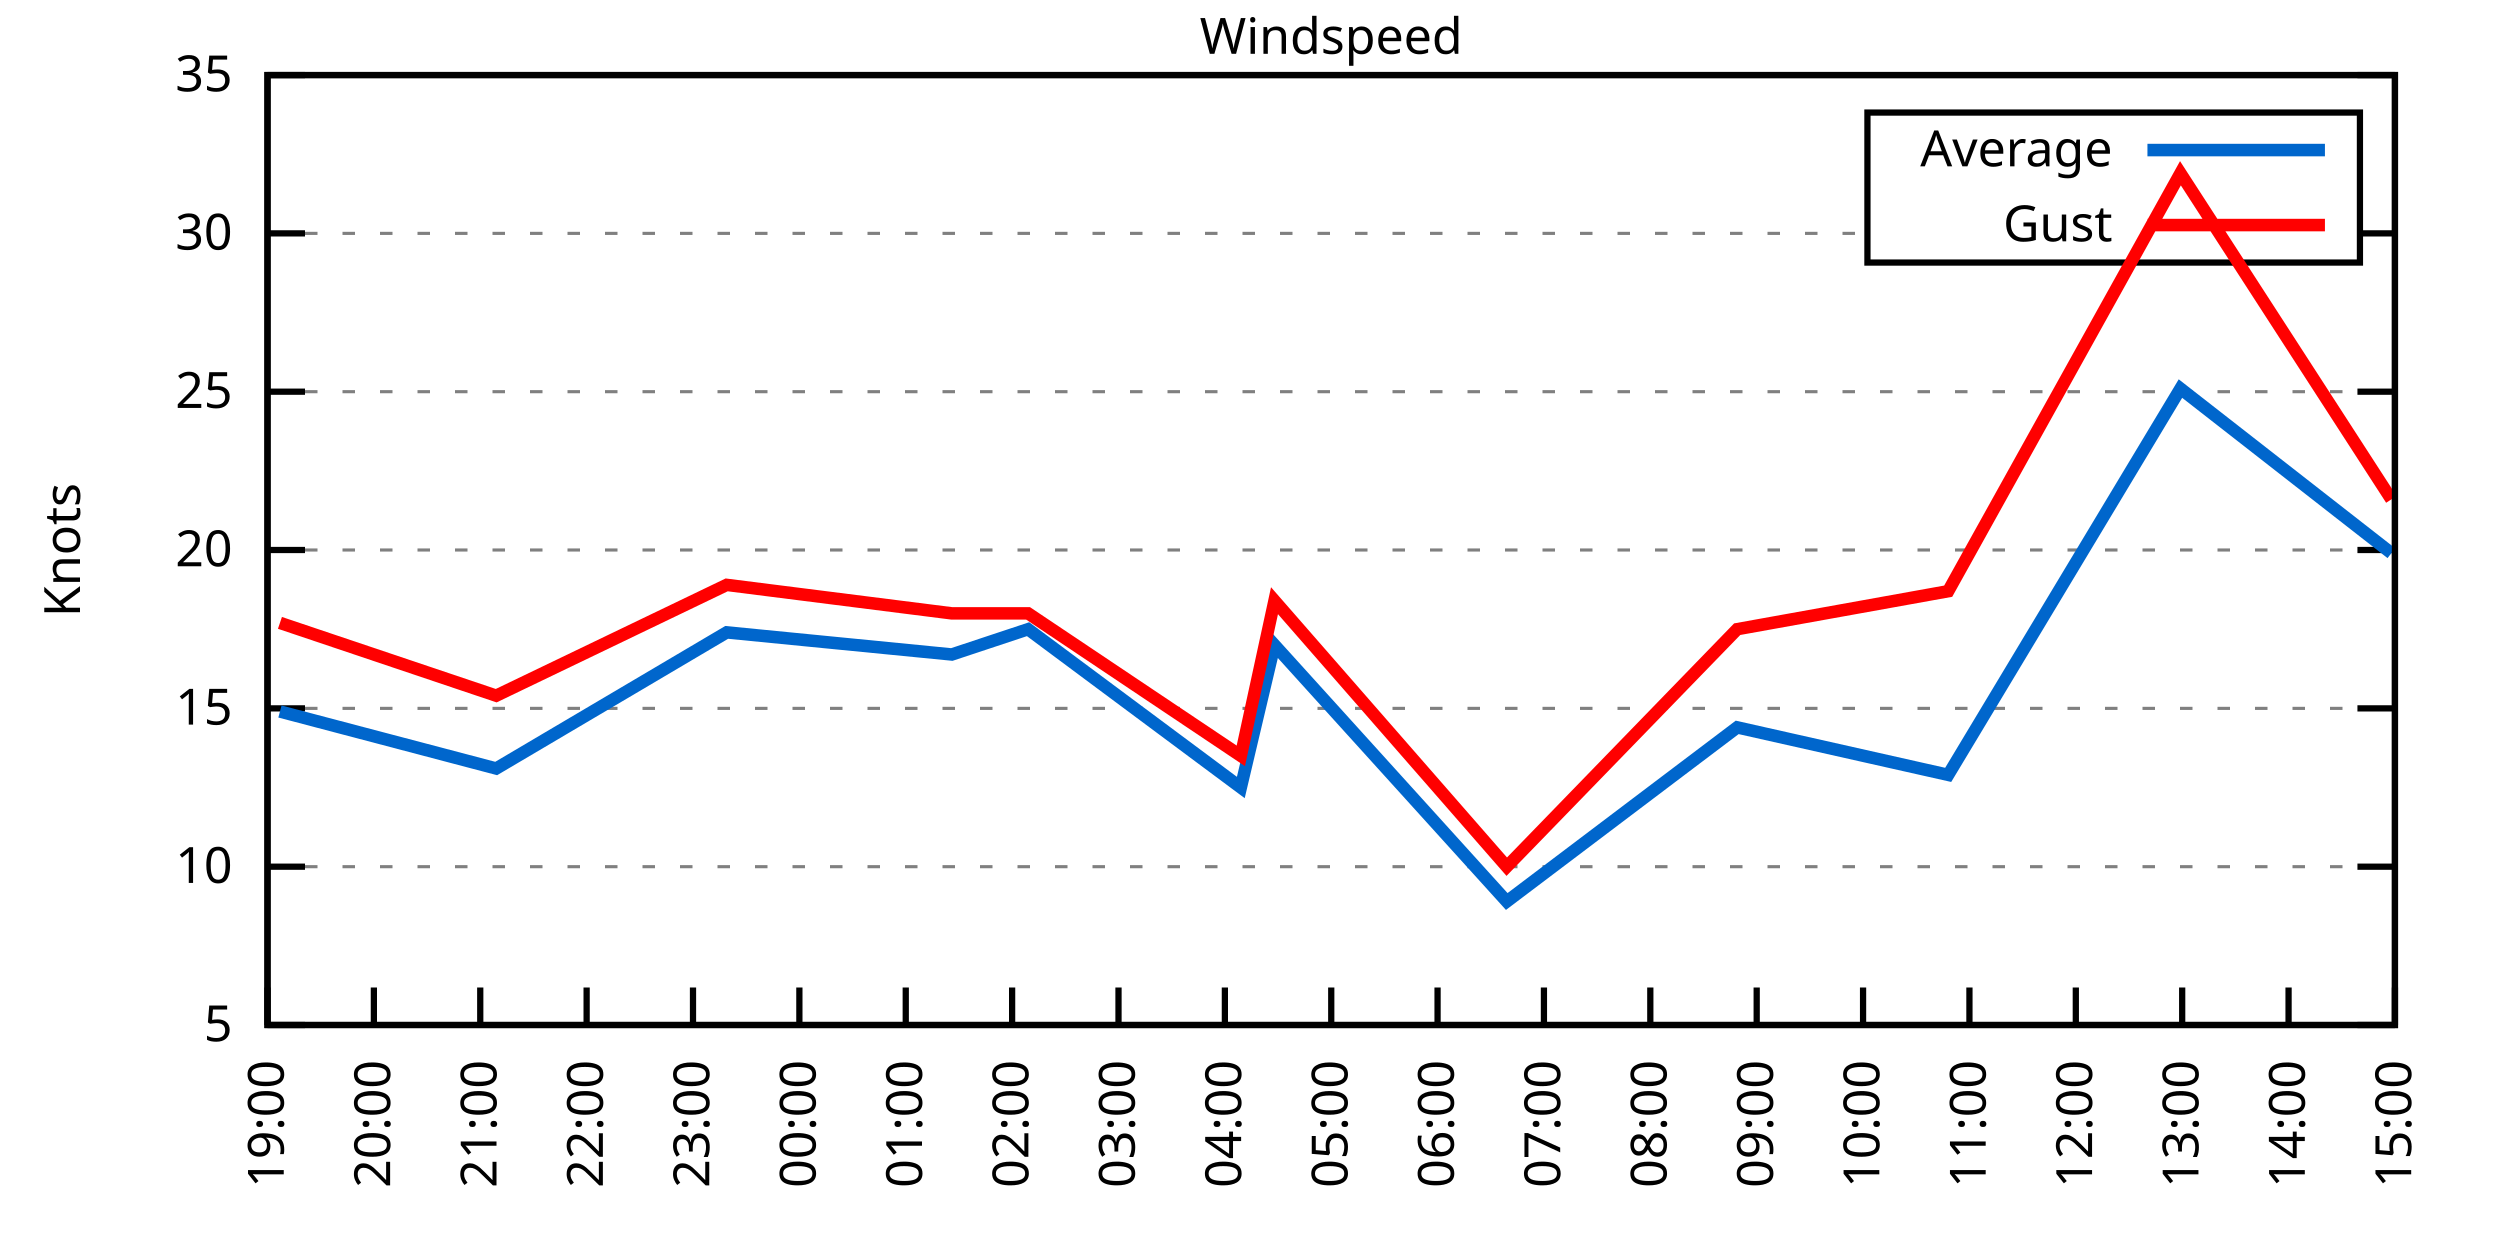
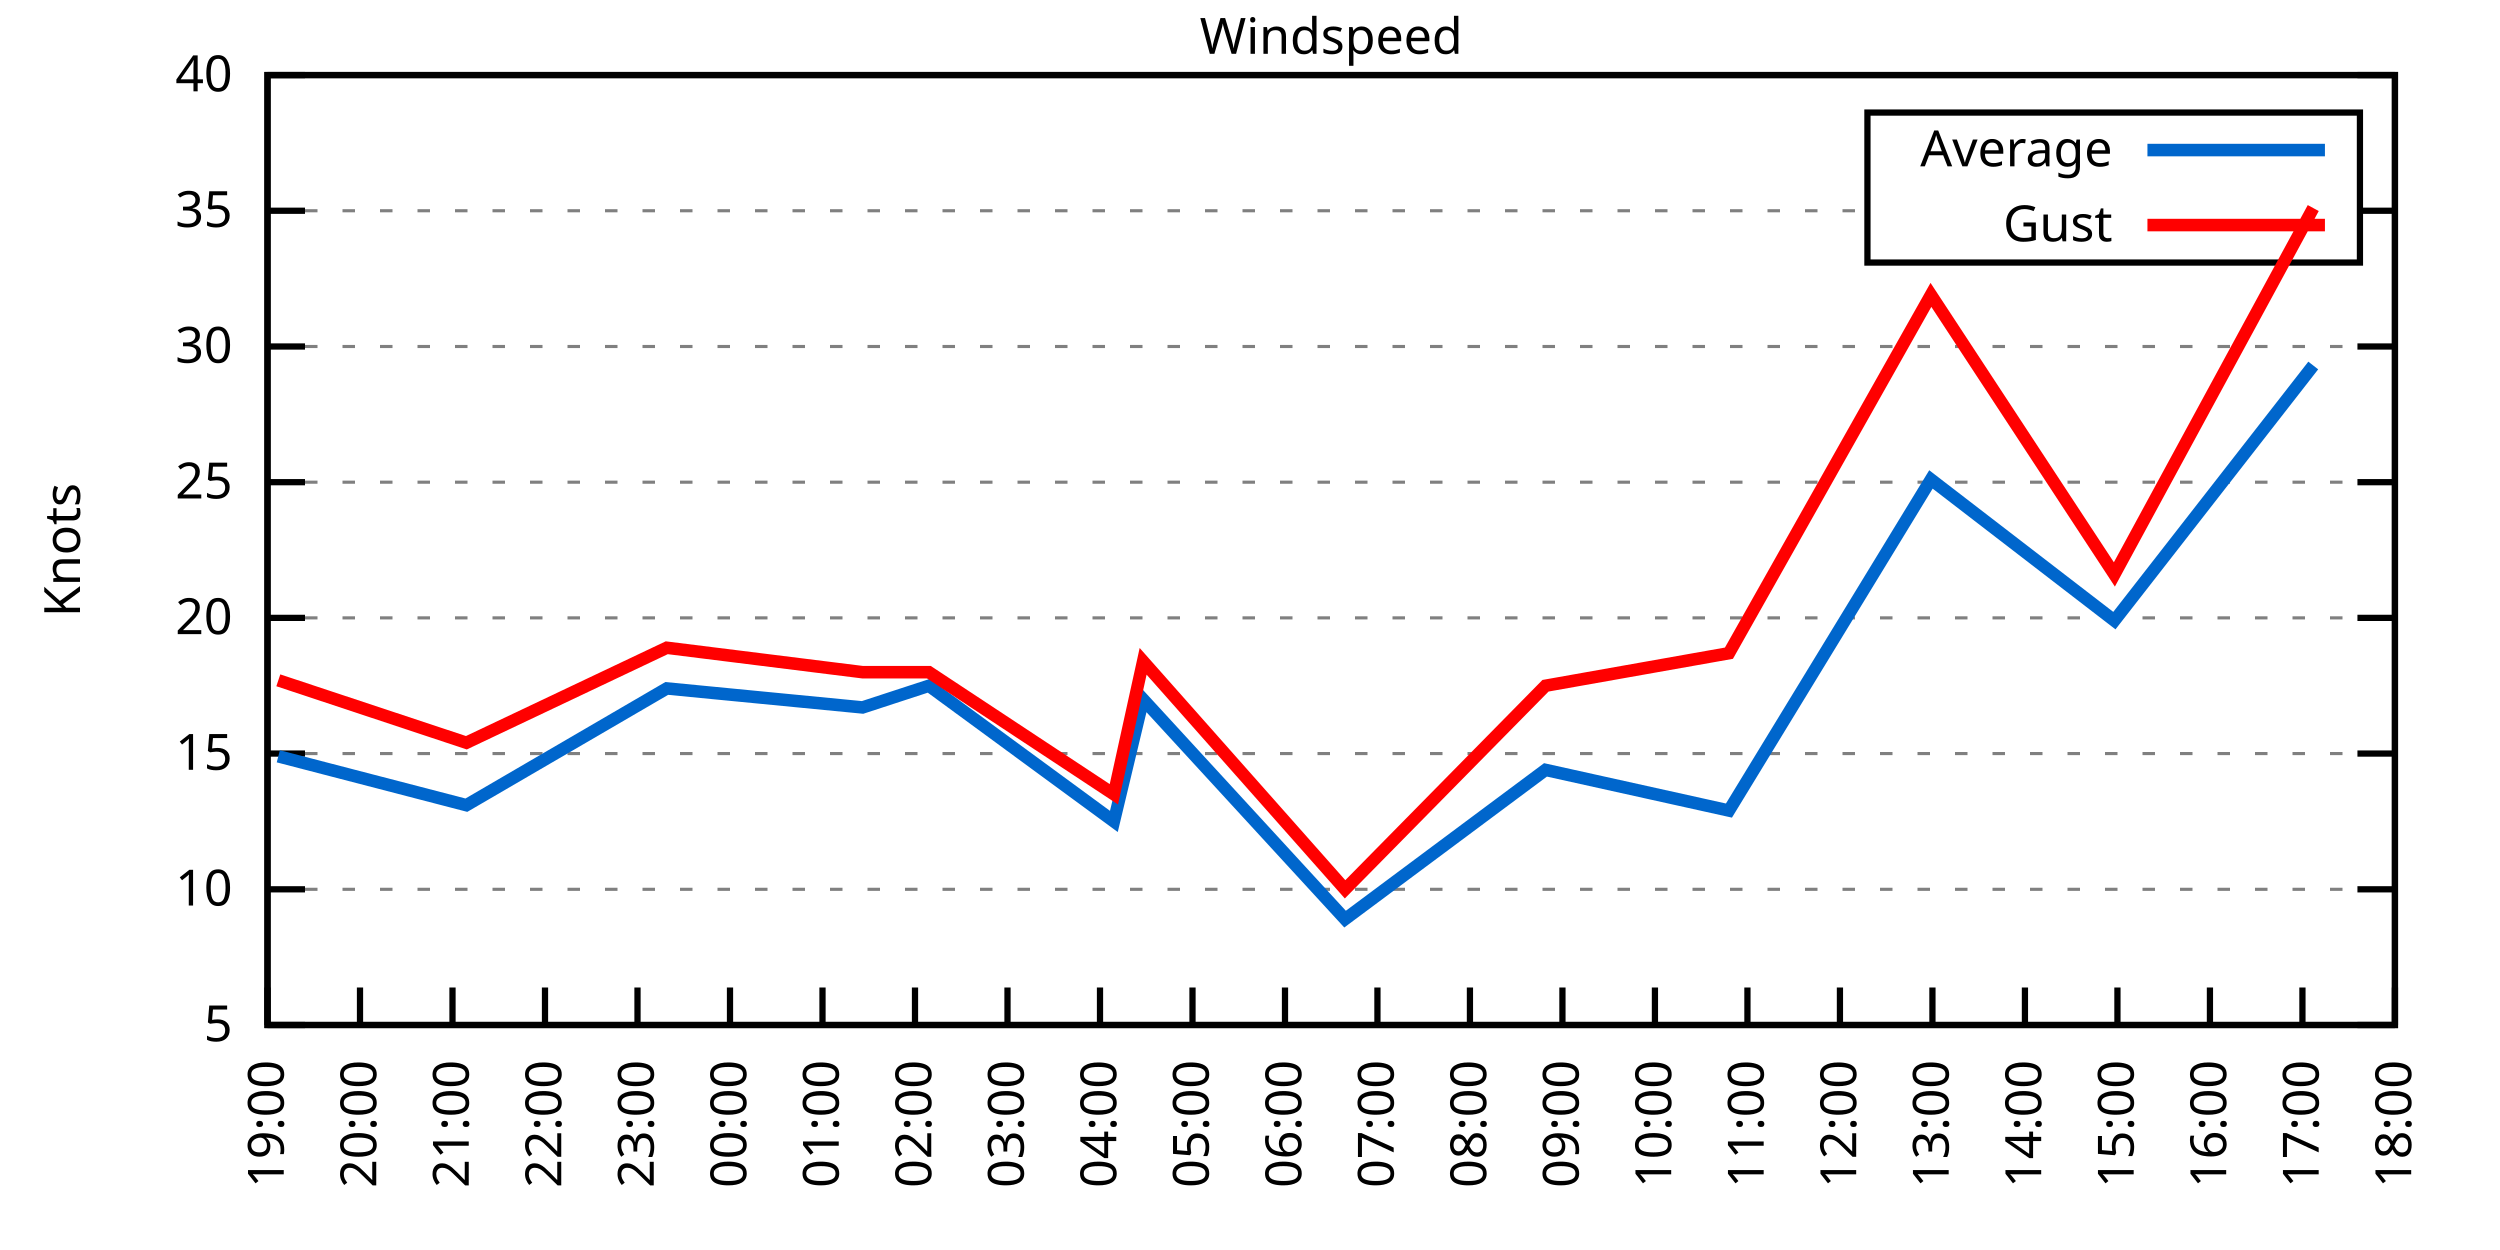
<svg xmlns="http://www.w3.org/2000/svg" xmlns:xlink="http://www.w3.org/1999/xlink" width="400" height="200" viewBox="0 0 400 200">
  <g id="gnuplot_canvas">
    <rect x="0" y="0" width="400" height="200" fill="none" />
    <defs>
      <circle id="gpDot" r="0.5" stroke-width="0.5" stroke="currentColor" />
      <path id="gpPt0" stroke-width="0.333" stroke="currentColor" d="M-1,0 h2 M0,-1 v2" />
      <path id="gpPt1" stroke-width="0.333" stroke="currentColor" d="M-1,-1 L1,1 M1,-1 L-1,1" />
      <path id="gpPt2" stroke-width="0.333" stroke="currentColor" d="M-1,0 L1,0 M0,-1 L0,1 M-1,-1 L1,1 M-1,1 L1,-1" />
      <rect id="gpPt3" stroke-width="0.333" stroke="currentColor" x="-1" y="-1" width="2" height="2" />
      <rect id="gpPt4" stroke-width="0.333" stroke="currentColor" fill="currentColor" x="-1" y="-1" width="2" height="2" />
      <circle id="gpPt5" stroke-width="0.333" stroke="currentColor" cx="0" cy="0" r="1" />
      <use xlink:href="#gpPt5" id="gpPt6" fill="currentColor" stroke="none" />
      <path id="gpPt7" stroke-width="0.333" stroke="currentColor" d="M0,-1.33 L-1.33,0.67 L1.33,0.67 z" />
      <use xlink:href="#gpPt7" id="gpPt8" fill="currentColor" stroke="none" />
      <use xlink:href="#gpPt7" id="gpPt9" stroke="currentColor" transform="rotate(180)" />
      <use xlink:href="#gpPt9" id="gpPt10" fill="currentColor" stroke="none" />
      <use xlink:href="#gpPt3" id="gpPt11" stroke="currentColor" transform="rotate(45)" />
      <use xlink:href="#gpPt11" id="gpPt12" fill="currentColor" stroke="none" />
      <path id="gpPt13" stroke-width="0.333" stroke="currentColor" d="M0,1.330 L1.265,0.411 L0.782,-1.067 L-0.782,-1.076 L-1.265,0.411 z" />
      <use xlink:href="#gpPt13" id="gpPt14" fill="currentColor" stroke="none" />
      <filter id="textbox" filterUnits="objectBoundingBox" x="0" y="0" height="1" width="1">
        <feFlood flood-color="white" flood-opacity="1" result="bgnd" />
        <feComposite in="SourceGraphic" in2="bgnd" operator="atop" />
      </filter>
      <filter id="greybox" filterUnits="objectBoundingBox" x="0" y="0" height="1" width="1">
        <feFlood flood-color="lightgrey" flood-opacity="1" result="grey" />
        <feComposite in="SourceGraphic" in2="grey" operator="atop" />
      </filter>
    </defs>
    <g fill="none" color="white" stroke="currentColor" stroke-width="1.00" stroke-linecap="butt" stroke-linejoin="miter">
</g>
    <g fill="none" color="black" stroke="currentColor" stroke-width="1.00" stroke-linecap="butt" stroke-linejoin="miter">
      <g stroke="none" shape-rendering="crispEdges">
        <polygon fill="rgb(255, 255, 255)" points="42.80,164.00 383.18,164.00 383.18,12.02 42.80,12.02 " />
      </g>
    </g>
    <g fill="none" color="black" stroke="currentColor" stroke-width="1.00" stroke-linecap="butt" stroke-linejoin="miter">
</g>
    <g fill="none" color="black" stroke="black" stroke-width="0.50" stroke-linecap="butt" stroke-linejoin="miter">
</g>
    <g fill="none" color="gray" stroke="currentColor" stroke-width="0.50" stroke-linecap="butt" stroke-linejoin="miter">
      <path stroke="gray" stroke-dasharray="2,4" class="gridline" d="M42.80,164.00 L383.19,164.00  " />
    </g>
    <g fill="none" color="gray" stroke="gray" stroke-width="1.00" stroke-linecap="butt" stroke-linejoin="miter">
</g>
    <g fill="none" color="black" stroke="currentColor" stroke-width="1.00" stroke-linecap="butt" stroke-linejoin="miter">
      <path stroke="black" d="M42.80,164.00 L48.80,164.00 M383.19,164.00 L377.19,164.00  " />
      <g transform="translate(37.20,166.60)" stroke="none" fill="black" font-family="Sans" font-size="8.00" text-anchor="end">
        <text>
          <tspan font-family="Sans"> 5</tspan>
        </text>
      </g>
    </g>
    <g fill="none" color="black" stroke="currentColor" stroke-width="1.00" stroke-linecap="butt" stroke-linejoin="miter">
</g>
    <g fill="none" color="black" stroke="black" stroke-width="0.50" stroke-linecap="butt" stroke-linejoin="miter">
</g>
    <g fill="none" color="gray" stroke="currentColor" stroke-width="0.50" stroke-linecap="butt" stroke-linejoin="miter">
-       <path stroke="gray" stroke-dasharray="2,4" class="gridline" d="M42.80,138.67 L383.19,138.67  " />
-     </g>
-     <g fill="none" color="gray" stroke="gray" stroke-width="1.00" stroke-linecap="butt" stroke-linejoin="miter">
- </g>
-     <g fill="none" color="black" stroke="currentColor" stroke-width="1.00" stroke-linecap="butt" stroke-linejoin="miter">
-       <path stroke="black" d="M42.80,138.67 L48.80,138.67 M383.19,138.67 L377.19,138.67  " />
-       <g transform="translate(37.20,141.27)" stroke="none" fill="black" font-family="Sans" font-size="8.00" text-anchor="end">
+       <path stroke="gray" stroke-dasharray="2,4" class="gridline" d="M42.80,142.29 L383.19,142.29  " />
+     </g>
+     <g fill="none" color="gray" stroke="gray" stroke-width="1.00" stroke-linecap="butt" stroke-linejoin="miter">
+ </g>
+     <g fill="none" color="black" stroke="currentColor" stroke-width="1.00" stroke-linecap="butt" stroke-linejoin="miter">
+       <path stroke="black" d="M42.80,142.29 L48.80,142.29 M383.19,142.29 L377.19,142.29  " />
+       <g transform="translate(37.20,144.89)" stroke="none" fill="black" font-family="Sans" font-size="8.00" text-anchor="end">
        <text>
          <tspan font-family="Sans"> 10</tspan>
        </text>
      </g>
    </g>
    <g fill="none" color="black" stroke="currentColor" stroke-width="1.00" stroke-linecap="butt" stroke-linejoin="miter">
</g>
    <g fill="none" color="black" stroke="black" stroke-width="0.50" stroke-linecap="butt" stroke-linejoin="miter">
</g>
    <g fill="none" color="gray" stroke="currentColor" stroke-width="0.50" stroke-linecap="butt" stroke-linejoin="miter">
-       <path stroke="gray" stroke-dasharray="2,4" class="gridline" d="M42.80,113.34 L383.19,113.34  " />
-     </g>
-     <g fill="none" color="gray" stroke="gray" stroke-width="1.00" stroke-linecap="butt" stroke-linejoin="miter">
- </g>
-     <g fill="none" color="black" stroke="currentColor" stroke-width="1.00" stroke-linecap="butt" stroke-linejoin="miter">
-       <path stroke="black" d="M42.80,113.34 L48.80,113.34 M383.19,113.34 L377.19,113.34  " />
-       <g transform="translate(37.20,115.94)" stroke="none" fill="black" font-family="Sans" font-size="8.00" text-anchor="end">
+       <path stroke="gray" stroke-dasharray="2,4" class="gridline" d="M42.80,120.57 L383.19,120.57  " />
+     </g>
+     <g fill="none" color="gray" stroke="gray" stroke-width="1.00" stroke-linecap="butt" stroke-linejoin="miter">
+ </g>
+     <g fill="none" color="black" stroke="currentColor" stroke-width="1.00" stroke-linecap="butt" stroke-linejoin="miter">
+       <path stroke="black" d="M42.80,120.57 L48.80,120.57 M383.19,120.57 L377.19,120.57  " />
+       <g transform="translate(37.20,123.17)" stroke="none" fill="black" font-family="Sans" font-size="8.00" text-anchor="end">
        <text>
          <tspan font-family="Sans"> 15</tspan>
        </text>
      </g>
    </g>
    <g fill="none" color="black" stroke="currentColor" stroke-width="1.00" stroke-linecap="butt" stroke-linejoin="miter">
</g>
    <g fill="none" color="black" stroke="black" stroke-width="0.50" stroke-linecap="butt" stroke-linejoin="miter">
</g>
    <g fill="none" color="gray" stroke="currentColor" stroke-width="0.50" stroke-linecap="butt" stroke-linejoin="miter">
-       <path stroke="gray" stroke-dasharray="2,4" class="gridline" d="M42.80,88.00 L383.19,88.00  " />
-     </g>
-     <g fill="none" color="gray" stroke="gray" stroke-width="1.00" stroke-linecap="butt" stroke-linejoin="miter">
- </g>
-     <g fill="none" color="black" stroke="currentColor" stroke-width="1.00" stroke-linecap="butt" stroke-linejoin="miter">
-       <path stroke="black" d="M42.80,88.00 L48.80,88.00 M383.19,88.00 L377.19,88.00  " />
-       <g transform="translate(37.20,90.60)" stroke="none" fill="black" font-family="Sans" font-size="8.00" text-anchor="end">
+       <path stroke="gray" stroke-dasharray="2,4" class="gridline" d="M42.80,98.86 L383.19,98.86  " />
+     </g>
+     <g fill="none" color="gray" stroke="gray" stroke-width="1.00" stroke-linecap="butt" stroke-linejoin="miter">
+ </g>
+     <g fill="none" color="black" stroke="currentColor" stroke-width="1.00" stroke-linecap="butt" stroke-linejoin="miter">
+       <path stroke="black" d="M42.80,98.86 L48.80,98.86 M383.19,98.86 L377.19,98.86  " />
+       <g transform="translate(37.20,101.46)" stroke="none" fill="black" font-family="Sans" font-size="8.00" text-anchor="end">
        <text>
          <tspan font-family="Sans"> 20</tspan>
        </text>
      </g>
    </g>
    <g fill="none" color="black" stroke="currentColor" stroke-width="1.00" stroke-linecap="butt" stroke-linejoin="miter">
</g>
    <g fill="none" color="black" stroke="black" stroke-width="0.50" stroke-linecap="butt" stroke-linejoin="miter">
</g>
    <g fill="none" color="gray" stroke="currentColor" stroke-width="0.50" stroke-linecap="butt" stroke-linejoin="miter">
-       <path stroke="gray" stroke-dasharray="2,4" class="gridline" d="M42.80,62.67 L383.19,62.67  " />
-     </g>
-     <g fill="none" color="gray" stroke="gray" stroke-width="1.00" stroke-linecap="butt" stroke-linejoin="miter">
- </g>
-     <g fill="none" color="black" stroke="currentColor" stroke-width="1.00" stroke-linecap="butt" stroke-linejoin="miter">
-       <path stroke="black" d="M42.80,62.67 L48.80,62.67 M383.19,62.67 L377.19,62.67  " />
-       <g transform="translate(37.20,65.27)" stroke="none" fill="black" font-family="Sans" font-size="8.00" text-anchor="end">
+       <path stroke="gray" stroke-dasharray="2,4" class="gridline" d="M42.80,77.15 L383.19,77.15  " />
+     </g>
+     <g fill="none" color="gray" stroke="gray" stroke-width="1.00" stroke-linecap="butt" stroke-linejoin="miter">
+ </g>
+     <g fill="none" color="black" stroke="currentColor" stroke-width="1.00" stroke-linecap="butt" stroke-linejoin="miter">
+       <path stroke="black" d="M42.80,77.15 L48.80,77.15 M383.19,77.15 L377.19,77.15  " />
+       <g transform="translate(37.20,79.75)" stroke="none" fill="black" font-family="Sans" font-size="8.00" text-anchor="end">
        <text>
          <tspan font-family="Sans"> 25</tspan>
        </text>
      </g>
    </g>
    <g fill="none" color="black" stroke="currentColor" stroke-width="1.00" stroke-linecap="butt" stroke-linejoin="miter">
</g>
    <g fill="none" color="black" stroke="black" stroke-width="0.50" stroke-linecap="butt" stroke-linejoin="miter">
</g>
    <g fill="none" color="gray" stroke="currentColor" stroke-width="0.50" stroke-linecap="butt" stroke-linejoin="miter">
-       <path stroke="gray" stroke-dasharray="2,4" class="gridline" d="M42.80,37.34 L298.79,37.34 M377.59,37.34 L383.19,37.34  " />
-     </g>
-     <g fill="none" color="gray" stroke="gray" stroke-width="1.00" stroke-linecap="butt" stroke-linejoin="miter">
- </g>
-     <g fill="none" color="black" stroke="currentColor" stroke-width="1.00" stroke-linecap="butt" stroke-linejoin="miter">
-       <path stroke="black" d="M42.80,37.34 L48.80,37.34 M383.19,37.34 L377.19,37.34  " />
-       <g transform="translate(37.20,39.94)" stroke="none" fill="black" font-family="Sans" font-size="8.00" text-anchor="end">
+       <path stroke="gray" stroke-dasharray="2,4" class="gridline" d="M42.80,55.44 L383.19,55.44  " />
+     </g>
+     <g fill="none" color="gray" stroke="gray" stroke-width="1.00" stroke-linecap="butt" stroke-linejoin="miter">
+ </g>
+     <g fill="none" color="black" stroke="currentColor" stroke-width="1.00" stroke-linecap="butt" stroke-linejoin="miter">
+       <path stroke="black" d="M42.80,55.44 L48.80,55.44 M383.19,55.44 L377.19,55.44  " />
+       <g transform="translate(37.20,58.04)" stroke="none" fill="black" font-family="Sans" font-size="8.00" text-anchor="end">
        <text>
          <tspan font-family="Sans"> 30</tspan>
+         </text>
+       </g>
+     </g>
+     <g fill="none" color="black" stroke="currentColor" stroke-width="1.00" stroke-linecap="butt" stroke-linejoin="miter">
+ </g>
+     <g fill="none" color="black" stroke="black" stroke-width="0.50" stroke-linecap="butt" stroke-linejoin="miter">
+ </g>
+     <g fill="none" color="gray" stroke="currentColor" stroke-width="0.50" stroke-linecap="butt" stroke-linejoin="miter">
+       <path stroke="gray" stroke-dasharray="2,4" class="gridline" d="M42.80,33.72 L298.79,33.72 M377.59,33.72 L383.19,33.72  " />
+     </g>
+     <g fill="none" color="gray" stroke="gray" stroke-width="1.00" stroke-linecap="butt" stroke-linejoin="miter">
+ </g>
+     <g fill="none" color="black" stroke="currentColor" stroke-width="1.00" stroke-linecap="butt" stroke-linejoin="miter">
+       <path stroke="black" d="M42.80,33.72 L48.80,33.72 M383.19,33.72 L377.19,33.72  " />
+       <g transform="translate(37.20,36.32)" stroke="none" fill="black" font-family="Sans" font-size="8.00" text-anchor="end">
+         <text>
+           <tspan font-family="Sans"> 35</tspan>
        </text>
      </g>
    </g>
    <g fill="none" color="black" stroke="currentColor" stroke-width="1.00" stroke-linecap="butt" stroke-linejoin="miter">
</g>
    <g fill="none" color="black" stroke="black" stroke-width="0.50" stroke-linecap="butt" stroke-linejoin="miter">
</g>
    <g fill="none" color="gray" stroke="currentColor" stroke-width="0.50" stroke-linecap="butt" stroke-linejoin="miter">
      <path stroke="gray" stroke-dasharray="2,4" class="gridline" d="M42.80,12.01 L383.19,12.01  " />
    </g>
    <g fill="none" color="gray" stroke="gray" stroke-width="1.00" stroke-linecap="butt" stroke-linejoin="miter">
</g>
    <g fill="none" color="black" stroke="currentColor" stroke-width="1.00" stroke-linecap="butt" stroke-linejoin="miter">
      <path stroke="black" d="M42.80,12.01 L48.80,12.01 M383.19,12.01 L377.19,12.01  " />
      <g transform="translate(37.20,14.61)" stroke="none" fill="black" font-family="Sans" font-size="8.00" text-anchor="end">
        <text>
-           <tspan font-family="Sans"> 35</tspan>
+           <tspan font-family="Sans"> 40</tspan>
        </text>
      </g>
    </g>
    <g fill="none" color="black" stroke="currentColor" stroke-width="1.00" stroke-linecap="butt" stroke-linejoin="miter">
      <path stroke="black" d="M42.80,164.00 L42.80,158.00  " />
      <g transform="translate(45.40,169.60) rotate(270.00)" stroke="none" fill="black" font-family="Sans" font-size="8.00" text-anchor="end">
        <text>
          <tspan font-family="Sans">19:00</tspan>
        </text>
      </g>
    </g>
    <g fill="none" color="black" stroke="currentColor" stroke-width="1.00" stroke-linecap="butt" stroke-linejoin="miter">
-       <path stroke="black" d="M59.82,164.00 L59.82,158.00  " />
-       <g transform="translate(62.42,169.60) rotate(270.00)" stroke="none" fill="black" font-family="Sans" font-size="8.00" text-anchor="end">
+       <path stroke="black" d="M57.60,164.00 L57.60,158.00  " />
+       <g transform="translate(60.20,169.60) rotate(270.00)" stroke="none" fill="black" font-family="Sans" font-size="8.00" text-anchor="end">
        <text>
          <tspan font-family="Sans">20:00</tspan>
        </text>
      </g>
    </g>
    <g fill="none" color="black" stroke="currentColor" stroke-width="1.00" stroke-linecap="butt" stroke-linejoin="miter">
-       <path stroke="black" d="M76.84,164.00 L76.84,158.00  " />
-       <g transform="translate(79.44,169.60) rotate(270.00)" stroke="none" fill="black" font-family="Sans" font-size="8.00" text-anchor="end">
+       <path stroke="black" d="M72.40,164.00 L72.40,158.00  " />
+       <g transform="translate(75.00,169.60) rotate(270.00)" stroke="none" fill="black" font-family="Sans" font-size="8.00" text-anchor="end">
        <text>
          <tspan font-family="Sans">21:00</tspan>
        </text>
      </g>
    </g>
    <g fill="none" color="black" stroke="currentColor" stroke-width="1.00" stroke-linecap="butt" stroke-linejoin="miter">
-       <path stroke="black" d="M93.86,164.00 L93.86,158.00  " />
-       <g transform="translate(96.46,169.60) rotate(270.00)" stroke="none" fill="black" font-family="Sans" font-size="8.00" text-anchor="end">
+       <path stroke="black" d="M87.20,164.00 L87.20,158.00  " />
+       <g transform="translate(89.80,169.60) rotate(270.00)" stroke="none" fill="black" font-family="Sans" font-size="8.00" text-anchor="end">
        <text>
          <tspan font-family="Sans">22:00</tspan>
        </text>
      </g>
    </g>
    <g fill="none" color="black" stroke="currentColor" stroke-width="1.00" stroke-linecap="butt" stroke-linejoin="miter">
-       <path stroke="black" d="M110.88,164.00 L110.88,158.00  " />
-       <g transform="translate(113.48,169.60) rotate(270.00)" stroke="none" fill="black" font-family="Sans" font-size="8.00" text-anchor="end">
+       <path stroke="black" d="M102.00,164.00 L102.00,158.00  " />
+       <g transform="translate(104.60,169.60) rotate(270.00)" stroke="none" fill="black" font-family="Sans" font-size="8.00" text-anchor="end">
        <text>
          <tspan font-family="Sans">23:00</tspan>
        </text>
      </g>
    </g>
    <g fill="none" color="black" stroke="currentColor" stroke-width="1.00" stroke-linecap="butt" stroke-linejoin="miter">
-       <path stroke="black" d="M127.90,164.00 L127.90,158.00  " />
-       <g transform="translate(130.50,169.60) rotate(270.00)" stroke="none" fill="black" font-family="Sans" font-size="8.00" text-anchor="end">
+       <path stroke="black" d="M116.80,164.00 L116.80,158.00  " />
+       <g transform="translate(119.40,169.60) rotate(270.00)" stroke="none" fill="black" font-family="Sans" font-size="8.00" text-anchor="end">
        <text>
          <tspan font-family="Sans">00:00</tspan>
        </text>
      </g>
    </g>
    <g fill="none" color="black" stroke="currentColor" stroke-width="1.00" stroke-linecap="butt" stroke-linejoin="miter">
-       <path stroke="black" d="M144.92,164.00 L144.92,158.00  " />
-       <g transform="translate(147.52,169.60) rotate(270.00)" stroke="none" fill="black" font-family="Sans" font-size="8.00" text-anchor="end">
+       <path stroke="black" d="M131.60,164.00 L131.60,158.00  " />
+       <g transform="translate(134.20,169.60) rotate(270.00)" stroke="none" fill="black" font-family="Sans" font-size="8.00" text-anchor="end">
        <text>
          <tspan font-family="Sans">01:00</tspan>
        </text>
      </g>
    </g>
    <g fill="none" color="black" stroke="currentColor" stroke-width="1.00" stroke-linecap="butt" stroke-linejoin="miter">
-       <path stroke="black" d="M161.94,164.00 L161.94,158.00  " />
-       <g transform="translate(164.54,169.60) rotate(270.00)" stroke="none" fill="black" font-family="Sans" font-size="8.00" text-anchor="end">
+       <path stroke="black" d="M146.40,164.00 L146.40,158.00  " />
+       <g transform="translate(149.00,169.60) rotate(270.00)" stroke="none" fill="black" font-family="Sans" font-size="8.00" text-anchor="end">
        <text>
          <tspan font-family="Sans">02:00</tspan>
        </text>
      </g>
    </g>
    <g fill="none" color="black" stroke="currentColor" stroke-width="1.00" stroke-linecap="butt" stroke-linejoin="miter">
-       <path stroke="black" d="M178.96,164.00 L178.96,158.00  " />
-       <g transform="translate(181.56,169.60) rotate(270.00)" stroke="none" fill="black" font-family="Sans" font-size="8.00" text-anchor="end">
+       <path stroke="black" d="M161.20,164.00 L161.20,158.00  " />
+       <g transform="translate(163.80,169.60) rotate(270.00)" stroke="none" fill="black" font-family="Sans" font-size="8.00" text-anchor="end">
        <text>
          <tspan font-family="Sans">03:00</tspan>
        </text>
      </g>
    </g>
    <g fill="none" color="black" stroke="currentColor" stroke-width="1.00" stroke-linecap="butt" stroke-linejoin="miter">
-       <path stroke="black" d="M195.98,164.00 L195.98,158.00  " />
-       <g transform="translate(198.58,169.60) rotate(270.00)" stroke="none" fill="black" font-family="Sans" font-size="8.00" text-anchor="end">
+       <path stroke="black" d="M176.00,164.00 L176.00,158.00  " />
+       <g transform="translate(178.60,169.60) rotate(270.00)" stroke="none" fill="black" font-family="Sans" font-size="8.00" text-anchor="end">
        <text>
          <tspan font-family="Sans">04:00</tspan>
        </text>
      </g>
    </g>
    <g fill="none" color="black" stroke="currentColor" stroke-width="1.00" stroke-linecap="butt" stroke-linejoin="miter">
-       <path stroke="black" d="M213.00,164.00 L213.00,158.00  " />
-       <g transform="translate(215.60,169.60) rotate(270.00)" stroke="none" fill="black" font-family="Sans" font-size="8.00" text-anchor="end">
+       <path stroke="black" d="M190.80,164.00 L190.80,158.00  " />
+       <g transform="translate(193.40,169.60) rotate(270.00)" stroke="none" fill="black" font-family="Sans" font-size="8.00" text-anchor="end">
        <text>
          <tspan font-family="Sans">05:00</tspan>
        </text>
      </g>
    </g>
    <g fill="none" color="black" stroke="currentColor" stroke-width="1.00" stroke-linecap="butt" stroke-linejoin="miter">
-       <path stroke="black" d="M230.01,164.00 L230.01,158.00  " />
-       <g transform="translate(232.61,169.60) rotate(270.00)" stroke="none" fill="black" font-family="Sans" font-size="8.00" text-anchor="end">
+       <path stroke="black" d="M205.60,164.00 L205.60,158.00  " />
+       <g transform="translate(208.20,169.60) rotate(270.00)" stroke="none" fill="black" font-family="Sans" font-size="8.00" text-anchor="end">
        <text>
          <tspan font-family="Sans">06:00</tspan>
        </text>
      </g>
    </g>
    <g fill="none" color="black" stroke="currentColor" stroke-width="1.00" stroke-linecap="butt" stroke-linejoin="miter">
-       <path stroke="black" d="M247.03,164.00 L247.03,158.00  " />
-       <g transform="translate(249.63,169.60) rotate(270.00)" stroke="none" fill="black" font-family="Sans" font-size="8.00" text-anchor="end">
+       <path stroke="black" d="M220.39,164.00 L220.39,158.00  " />
+       <g transform="translate(222.99,169.60) rotate(270.00)" stroke="none" fill="black" font-family="Sans" font-size="8.00" text-anchor="end">
        <text>
          <tspan font-family="Sans">07:00</tspan>
        </text>
      </g>
    </g>
    <g fill="none" color="black" stroke="currentColor" stroke-width="1.00" stroke-linecap="butt" stroke-linejoin="miter">
-       <path stroke="black" d="M264.05,164.00 L264.05,158.00  " />
-       <g transform="translate(266.65,169.60) rotate(270.00)" stroke="none" fill="black" font-family="Sans" font-size="8.00" text-anchor="end">
+       <path stroke="black" d="M235.19,164.00 L235.19,158.00  " />
+       <g transform="translate(237.79,169.60) rotate(270.00)" stroke="none" fill="black" font-family="Sans" font-size="8.00" text-anchor="end">
        <text>
          <tspan font-family="Sans">08:00</tspan>
        </text>
      </g>
    </g>
    <g fill="none" color="black" stroke="currentColor" stroke-width="1.00" stroke-linecap="butt" stroke-linejoin="miter">
-       <path stroke="black" d="M281.07,164.00 L281.07,158.00  " />
-       <g transform="translate(283.67,169.60) rotate(270.00)" stroke="none" fill="black" font-family="Sans" font-size="8.00" text-anchor="end">
+       <path stroke="black" d="M249.99,164.00 L249.99,158.00  " />
+       <g transform="translate(252.59,169.60) rotate(270.00)" stroke="none" fill="black" font-family="Sans" font-size="8.00" text-anchor="end">
        <text>
          <tspan font-family="Sans">09:00</tspan>
        </text>
      </g>
    </g>
    <g fill="none" color="black" stroke="currentColor" stroke-width="1.00" stroke-linecap="butt" stroke-linejoin="miter">
-       <path stroke="black" d="M298.09,164.00 L298.09,158.00  " />
-       <g transform="translate(300.69,169.60) rotate(270.00)" stroke="none" fill="black" font-family="Sans" font-size="8.00" text-anchor="end">
+       <path stroke="black" d="M264.79,164.00 L264.79,158.00  " />
+       <g transform="translate(267.39,169.60) rotate(270.00)" stroke="none" fill="black" font-family="Sans" font-size="8.00" text-anchor="end">
        <text>
          <tspan font-family="Sans">10:00</tspan>
        </text>
      </g>
    </g>
    <g fill="none" color="black" stroke="currentColor" stroke-width="1.00" stroke-linecap="butt" stroke-linejoin="miter">
-       <path stroke="black" d="M315.11,164.00 L315.11,158.00  " />
-       <g transform="translate(317.71,169.60) rotate(270.00)" stroke="none" fill="black" font-family="Sans" font-size="8.00" text-anchor="end">
+       <path stroke="black" d="M279.59,164.00 L279.59,158.00  " />
+       <g transform="translate(282.19,169.60) rotate(270.00)" stroke="none" fill="black" font-family="Sans" font-size="8.00" text-anchor="end">
        <text>
          <tspan font-family="Sans">11:00</tspan>
        </text>
      </g>
    </g>
    <g fill="none" color="black" stroke="currentColor" stroke-width="1.00" stroke-linecap="butt" stroke-linejoin="miter">
-       <path stroke="black" d="M332.13,164.00 L332.13,158.00  " />
-       <g transform="translate(334.73,169.60) rotate(270.00)" stroke="none" fill="black" font-family="Sans" font-size="8.00" text-anchor="end">
+       <path stroke="black" d="M294.39,164.00 L294.39,158.00  " />
+       <g transform="translate(296.99,169.60) rotate(270.00)" stroke="none" fill="black" font-family="Sans" font-size="8.00" text-anchor="end">
        <text>
          <tspan font-family="Sans">12:00</tspan>
        </text>
      </g>
    </g>
    <g fill="none" color="black" stroke="currentColor" stroke-width="1.00" stroke-linecap="butt" stroke-linejoin="miter">
-       <path stroke="black" d="M349.15,164.00 L349.15,158.00  " />
-       <g transform="translate(351.75,169.60) rotate(270.00)" stroke="none" fill="black" font-family="Sans" font-size="8.00" text-anchor="end">
+       <path stroke="black" d="M309.19,164.00 L309.19,158.00  " />
+       <g transform="translate(311.79,169.60) rotate(270.00)" stroke="none" fill="black" font-family="Sans" font-size="8.00" text-anchor="end">
        <text>
          <tspan font-family="Sans">13:00</tspan>
        </text>
      </g>
    </g>
    <g fill="none" color="black" stroke="currentColor" stroke-width="1.00" stroke-linecap="butt" stroke-linejoin="miter">
-       <path stroke="black" d="M366.17,164.00 L366.17,158.00  " />
-       <g transform="translate(368.77,169.60) rotate(270.00)" stroke="none" fill="black" font-family="Sans" font-size="8.00" text-anchor="end">
+       <path stroke="black" d="M323.99,164.00 L323.99,158.00  " />
+       <g transform="translate(326.59,169.60) rotate(270.00)" stroke="none" fill="black" font-family="Sans" font-size="8.00" text-anchor="end">
        <text>
          <tspan font-family="Sans">14:00</tspan>
+         </text>
+       </g>
+     </g>
+     <g fill="none" color="black" stroke="currentColor" stroke-width="1.00" stroke-linecap="butt" stroke-linejoin="miter">
+       <path stroke="black" d="M338.79,164.00 L338.79,158.00  " />
+       <g transform="translate(341.39,169.60) rotate(270.00)" stroke="none" fill="black" font-family="Sans" font-size="8.00" text-anchor="end">
+         <text>
+           <tspan font-family="Sans">15:00</tspan>
+         </text>
+       </g>
+     </g>
+     <g fill="none" color="black" stroke="currentColor" stroke-width="1.00" stroke-linecap="butt" stroke-linejoin="miter">
+       <path stroke="black" d="M353.59,164.00 L353.59,158.00  " />
+       <g transform="translate(356.19,169.60) rotate(270.00)" stroke="none" fill="black" font-family="Sans" font-size="8.00" text-anchor="end">
+         <text>
+           <tspan font-family="Sans">16:00</tspan>
+         </text>
+       </g>
+     </g>
+     <g fill="none" color="black" stroke="currentColor" stroke-width="1.00" stroke-linecap="butt" stroke-linejoin="miter">
+       <path stroke="black" d="M368.39,164.00 L368.39,158.00  " />
+       <g transform="translate(370.99,169.60) rotate(270.00)" stroke="none" fill="black" font-family="Sans" font-size="8.00" text-anchor="end">
+         <text>
+           <tspan font-family="Sans">17:00</tspan>
        </text>
      </g>
    </g>
    <g fill="none" color="black" stroke="currentColor" stroke-width="1.00" stroke-linecap="butt" stroke-linejoin="miter">
      <path stroke="black" d="M383.19,164.00 L383.19,158.00  " />
      <g transform="translate(385.79,169.60) rotate(270.00)" stroke="none" fill="black" font-family="Sans" font-size="8.00" text-anchor="end">
        <text>
-           <tspan font-family="Sans">15:00</tspan>
+           <tspan font-family="Sans">18:00</tspan>
        </text>
      </g>
    </g>
    <g fill="none" color="black" stroke="currentColor" stroke-width="1.00" stroke-linecap="butt" stroke-linejoin="miter">
</g>
    <g fill="none" color="black" stroke="currentColor" stroke-width="1.00" stroke-linecap="butt" stroke-linejoin="miter">
      <path stroke="black" d="M42.80,12.01 L42.80,164.00 L383.19,164.00 L383.19,12.01 L42.80,12.01 Z  " />
    </g>
    <g fill="none" color="black" stroke="currentColor" stroke-width="1.00" stroke-linecap="butt" stroke-linejoin="miter">
</g>
    <g fill="none" color="black" stroke="currentColor" stroke-width="1.00" stroke-linecap="butt" stroke-linejoin="miter">
      <path stroke="black" d="M298.79,42.01 L298.79,18.01 L377.59,18.01 L377.59,42.01 L298.79,42.01 Z  " />
    </g>
    <g id="Windspeed_plot_1">
      <g fill="none" color="white" stroke="black" stroke-width="2.00" stroke-linecap="butt" stroke-linejoin="miter">
</g>
      <g fill="none" color="black" stroke="currentColor" stroke-width="2.00" stroke-linecap="butt" stroke-linejoin="miter">
        <g transform="translate(337.99,26.61)" stroke="none" fill="black" font-family="Sans" font-size="8.00" text-anchor="end">
          <text>
            <tspan font-family="Sans">Average</tspan>
          </text>
        </g>
      </g>
      <g fill="none" color="black" stroke="currentColor" stroke-width="2.00" stroke-linecap="butt" stroke-linejoin="miter">
-         <path stroke="rgb(  0, 102, 204)" d="M343.59,24.01 L371.99,24.01 M44.79,113.84 L79.39,122.96 L116.27,101.18 L152.29,104.72 L164.49,100.67 L198.53,126.00   L203.92,103.20 L241.08,144.24 L277.95,116.38 L311.71,123.98 L348.87,62.17 L382.62,88.51  " />
+         <path stroke="rgb(  0, 102, 204)" d="M343.59,24.01 L371.99,24.01 M44.53,121.01 L74.62,128.83 L106.68,110.15 L138.01,113.19 L148.62,109.72 L178.22,131.43   L182.90,111.89 L215.21,147.06 L247.28,123.18 L276.63,129.69 L308.95,76.71 L338.30,99.30 L370.12,58.48  " />
      </g>
    </g>
    <g id="Windspeed_plot_2">
      <g fill="none" color="black" stroke="currentColor" stroke-width="2.00" stroke-linecap="butt" stroke-linejoin="miter">
        <g transform="translate(337.99,38.61)" stroke="none" fill="black" font-family="Sans" font-size="8.00" text-anchor="end">
          <text>
            <tspan font-family="Sans">Gust</tspan>
          </text>
        </g>
      </g>
      <g fill="none" color="black" stroke="currentColor" stroke-width="2.00" stroke-linecap="butt" stroke-linejoin="miter">
-         <path stroke="rgb(255,   0,   0)" d="M343.59,36.01 L371.99,36.01 M44.79,99.66 L79.39,111.31 L116.27,93.58 L152.29,98.14 L164.49,98.14 L198.53,120.94   L203.92,96.11 L241.08,138.67 L277.95,100.67 L311.71,94.59 L348.87,27.72 L382.62,79.90  " />
+         <path stroke="rgb(255,   0,   0)" d="M343.59,36.01 L371.99,36.01 M44.53,108.85 L74.62,118.84 L106.68,103.64 L138.01,107.55 L148.62,107.55 L178.22,127.09   L182.90,105.81 L215.21,142.29 L247.28,109.72 L276.63,104.51 L308.95,47.18 L338.30,91.91 L370.12,33.29  " />
      </g>
    </g>
    <g fill="none" color="black" stroke="currentColor" stroke-width="2.00" stroke-linecap="butt" stroke-linejoin="miter">
</g>
    <g fill="none" color="black" stroke="black" stroke-width="1.00" stroke-linecap="butt" stroke-linejoin="miter">
</g>
    <g fill="none" color="black" stroke="currentColor" stroke-width="1.00" stroke-linecap="butt" stroke-linejoin="miter">
      <path stroke="black" d="M42.80,12.01 L42.80,164.00 L383.19,164.00 L383.19,12.01 L42.80,12.01 Z  " />
      <g transform="translate(12.80,88.01) rotate(270.00)" stroke="none" fill="black" font-family="Sans" font-size="8.00" text-anchor="middle">
        <text>
          <tspan font-family="Sans">Knots</tspan>
        </text>
      </g>
    </g>
    <g fill="none" color="black" stroke="currentColor" stroke-width="1.00" stroke-linecap="butt" stroke-linejoin="miter">
</g>
    <g fill="none" color="black" stroke="currentColor" stroke-width="1.00" stroke-linecap="butt" stroke-linejoin="miter">
      <g transform="translate(212.99,8.61)" stroke="none" fill="black" font-family="Sans" font-size="8.00" text-anchor="middle">
        <text>
          <tspan font-family="Sans">Windspeed</tspan>
        </text>
      </g>
    </g>
    <g fill="none" color="black" stroke="currentColor" stroke-width="1.00" stroke-linecap="butt" stroke-linejoin="miter">
</g>
  </g>
</svg>
